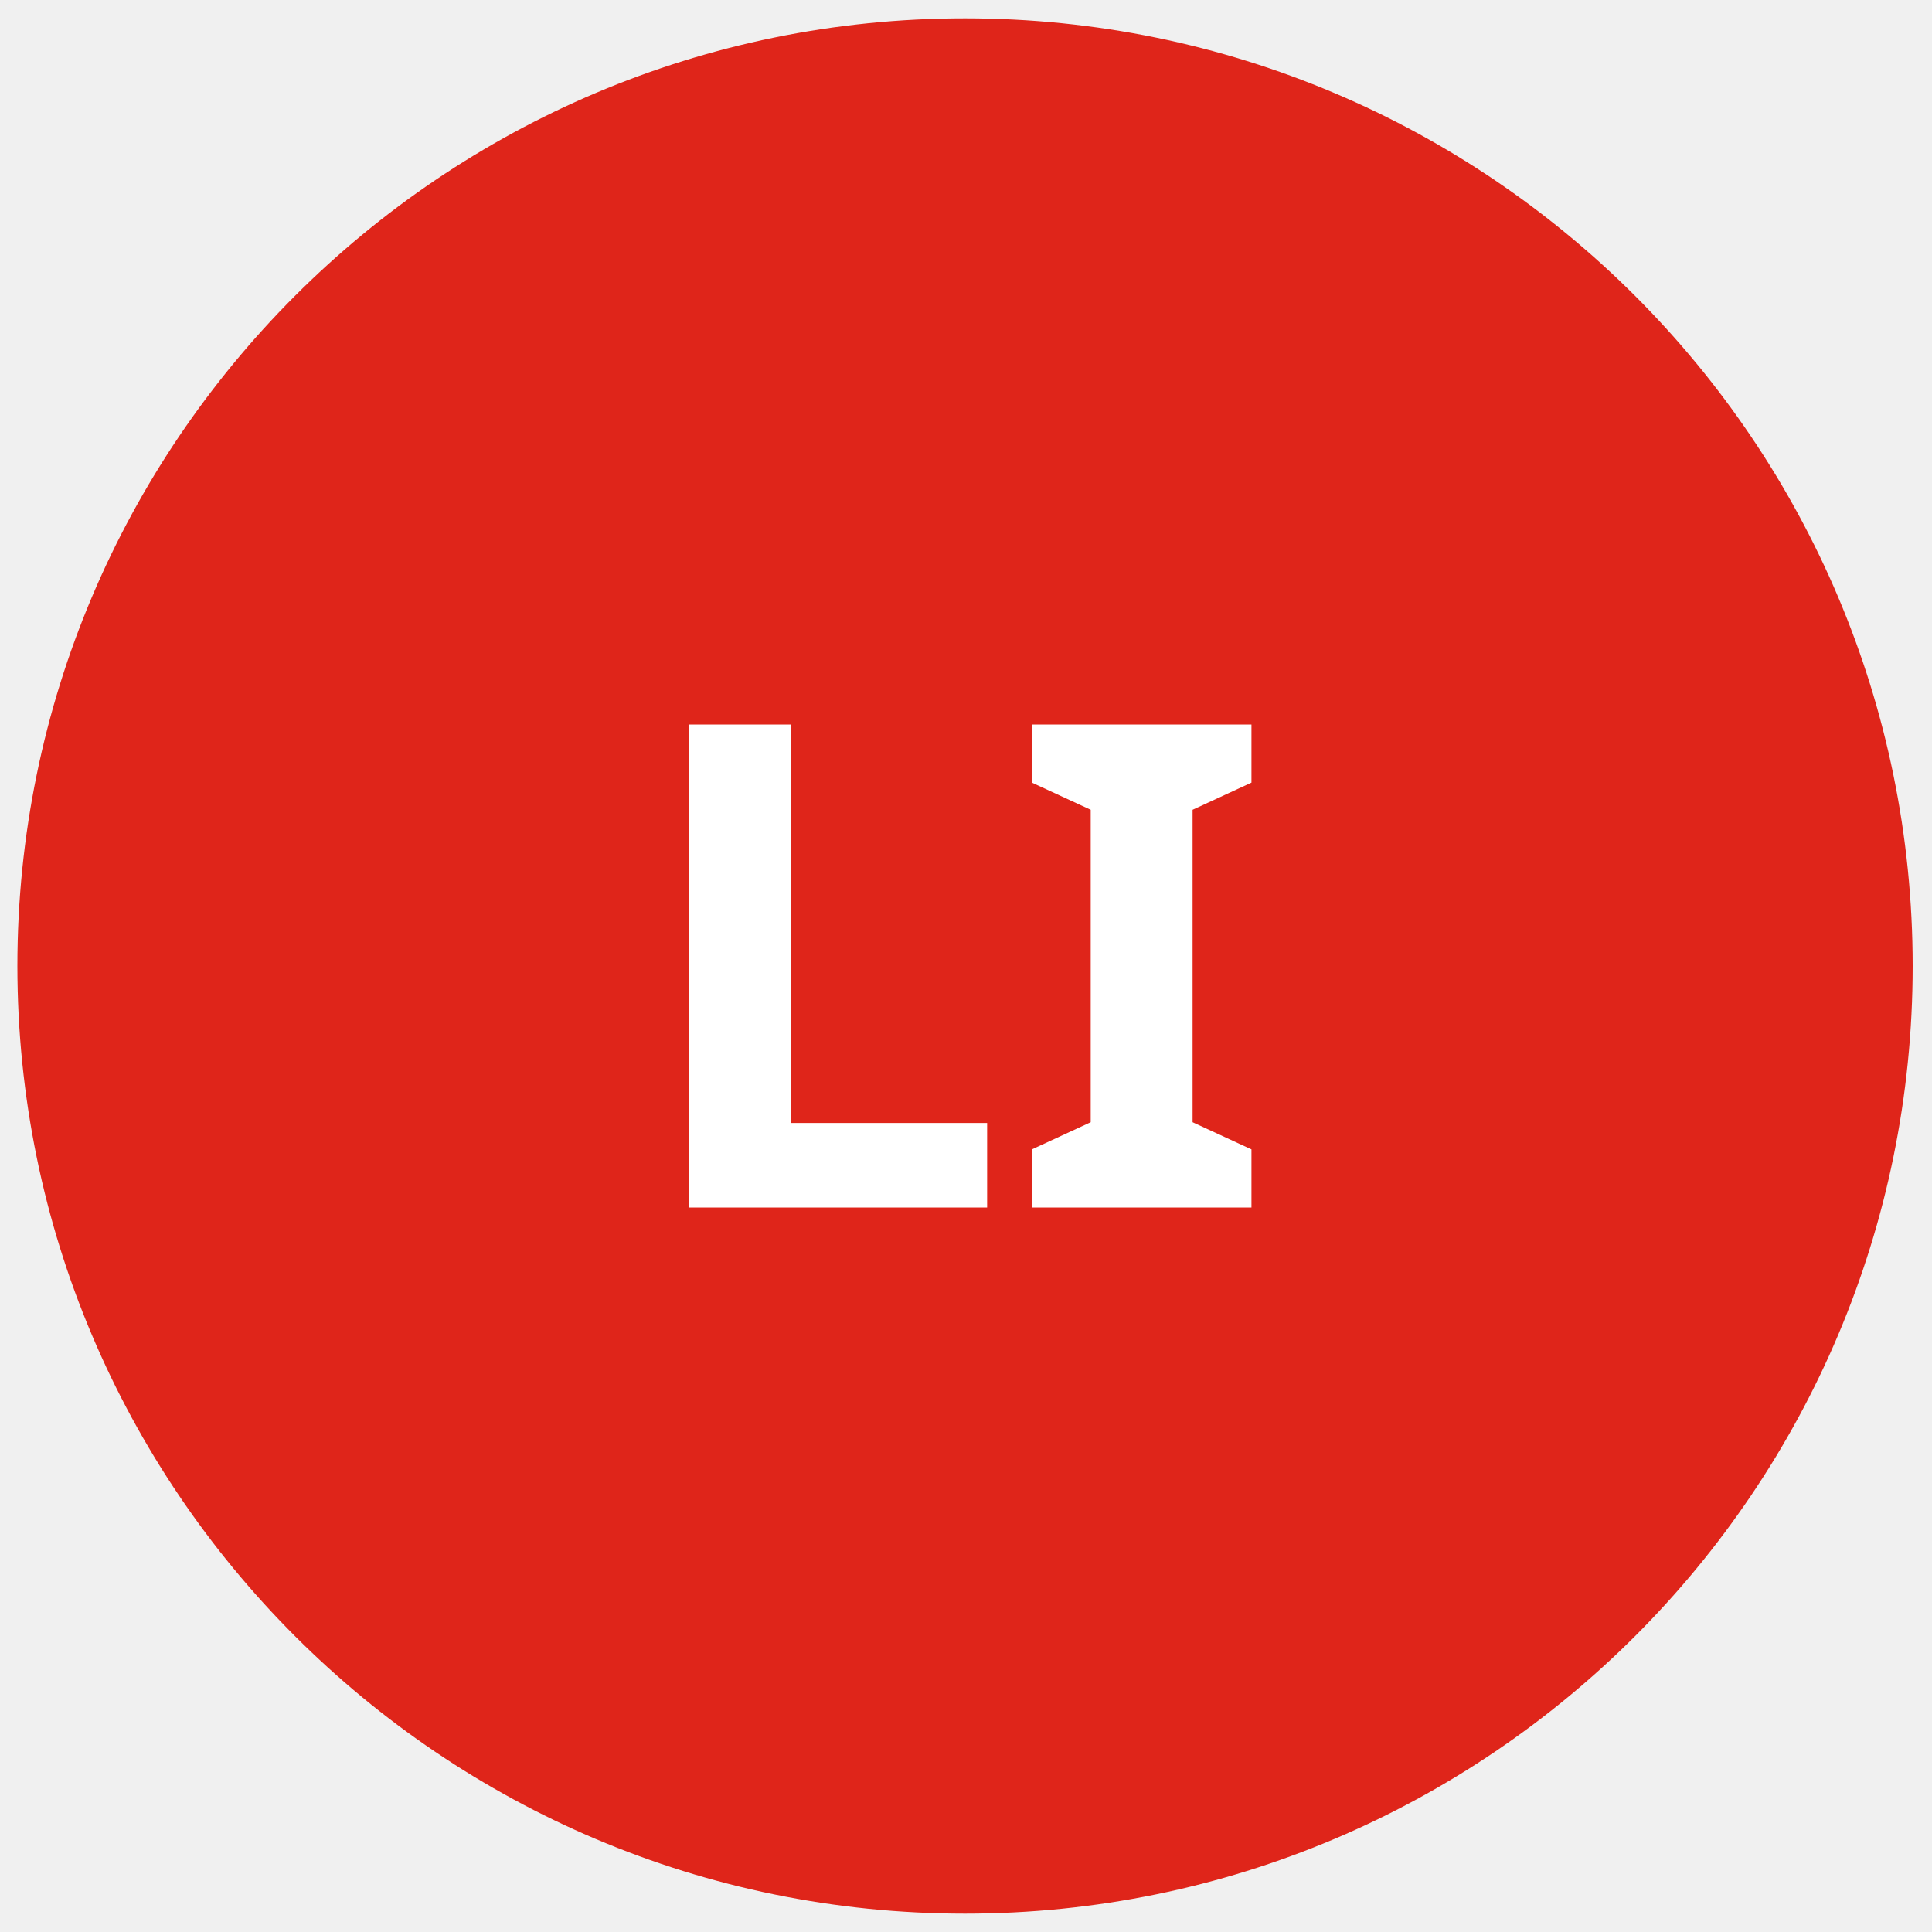
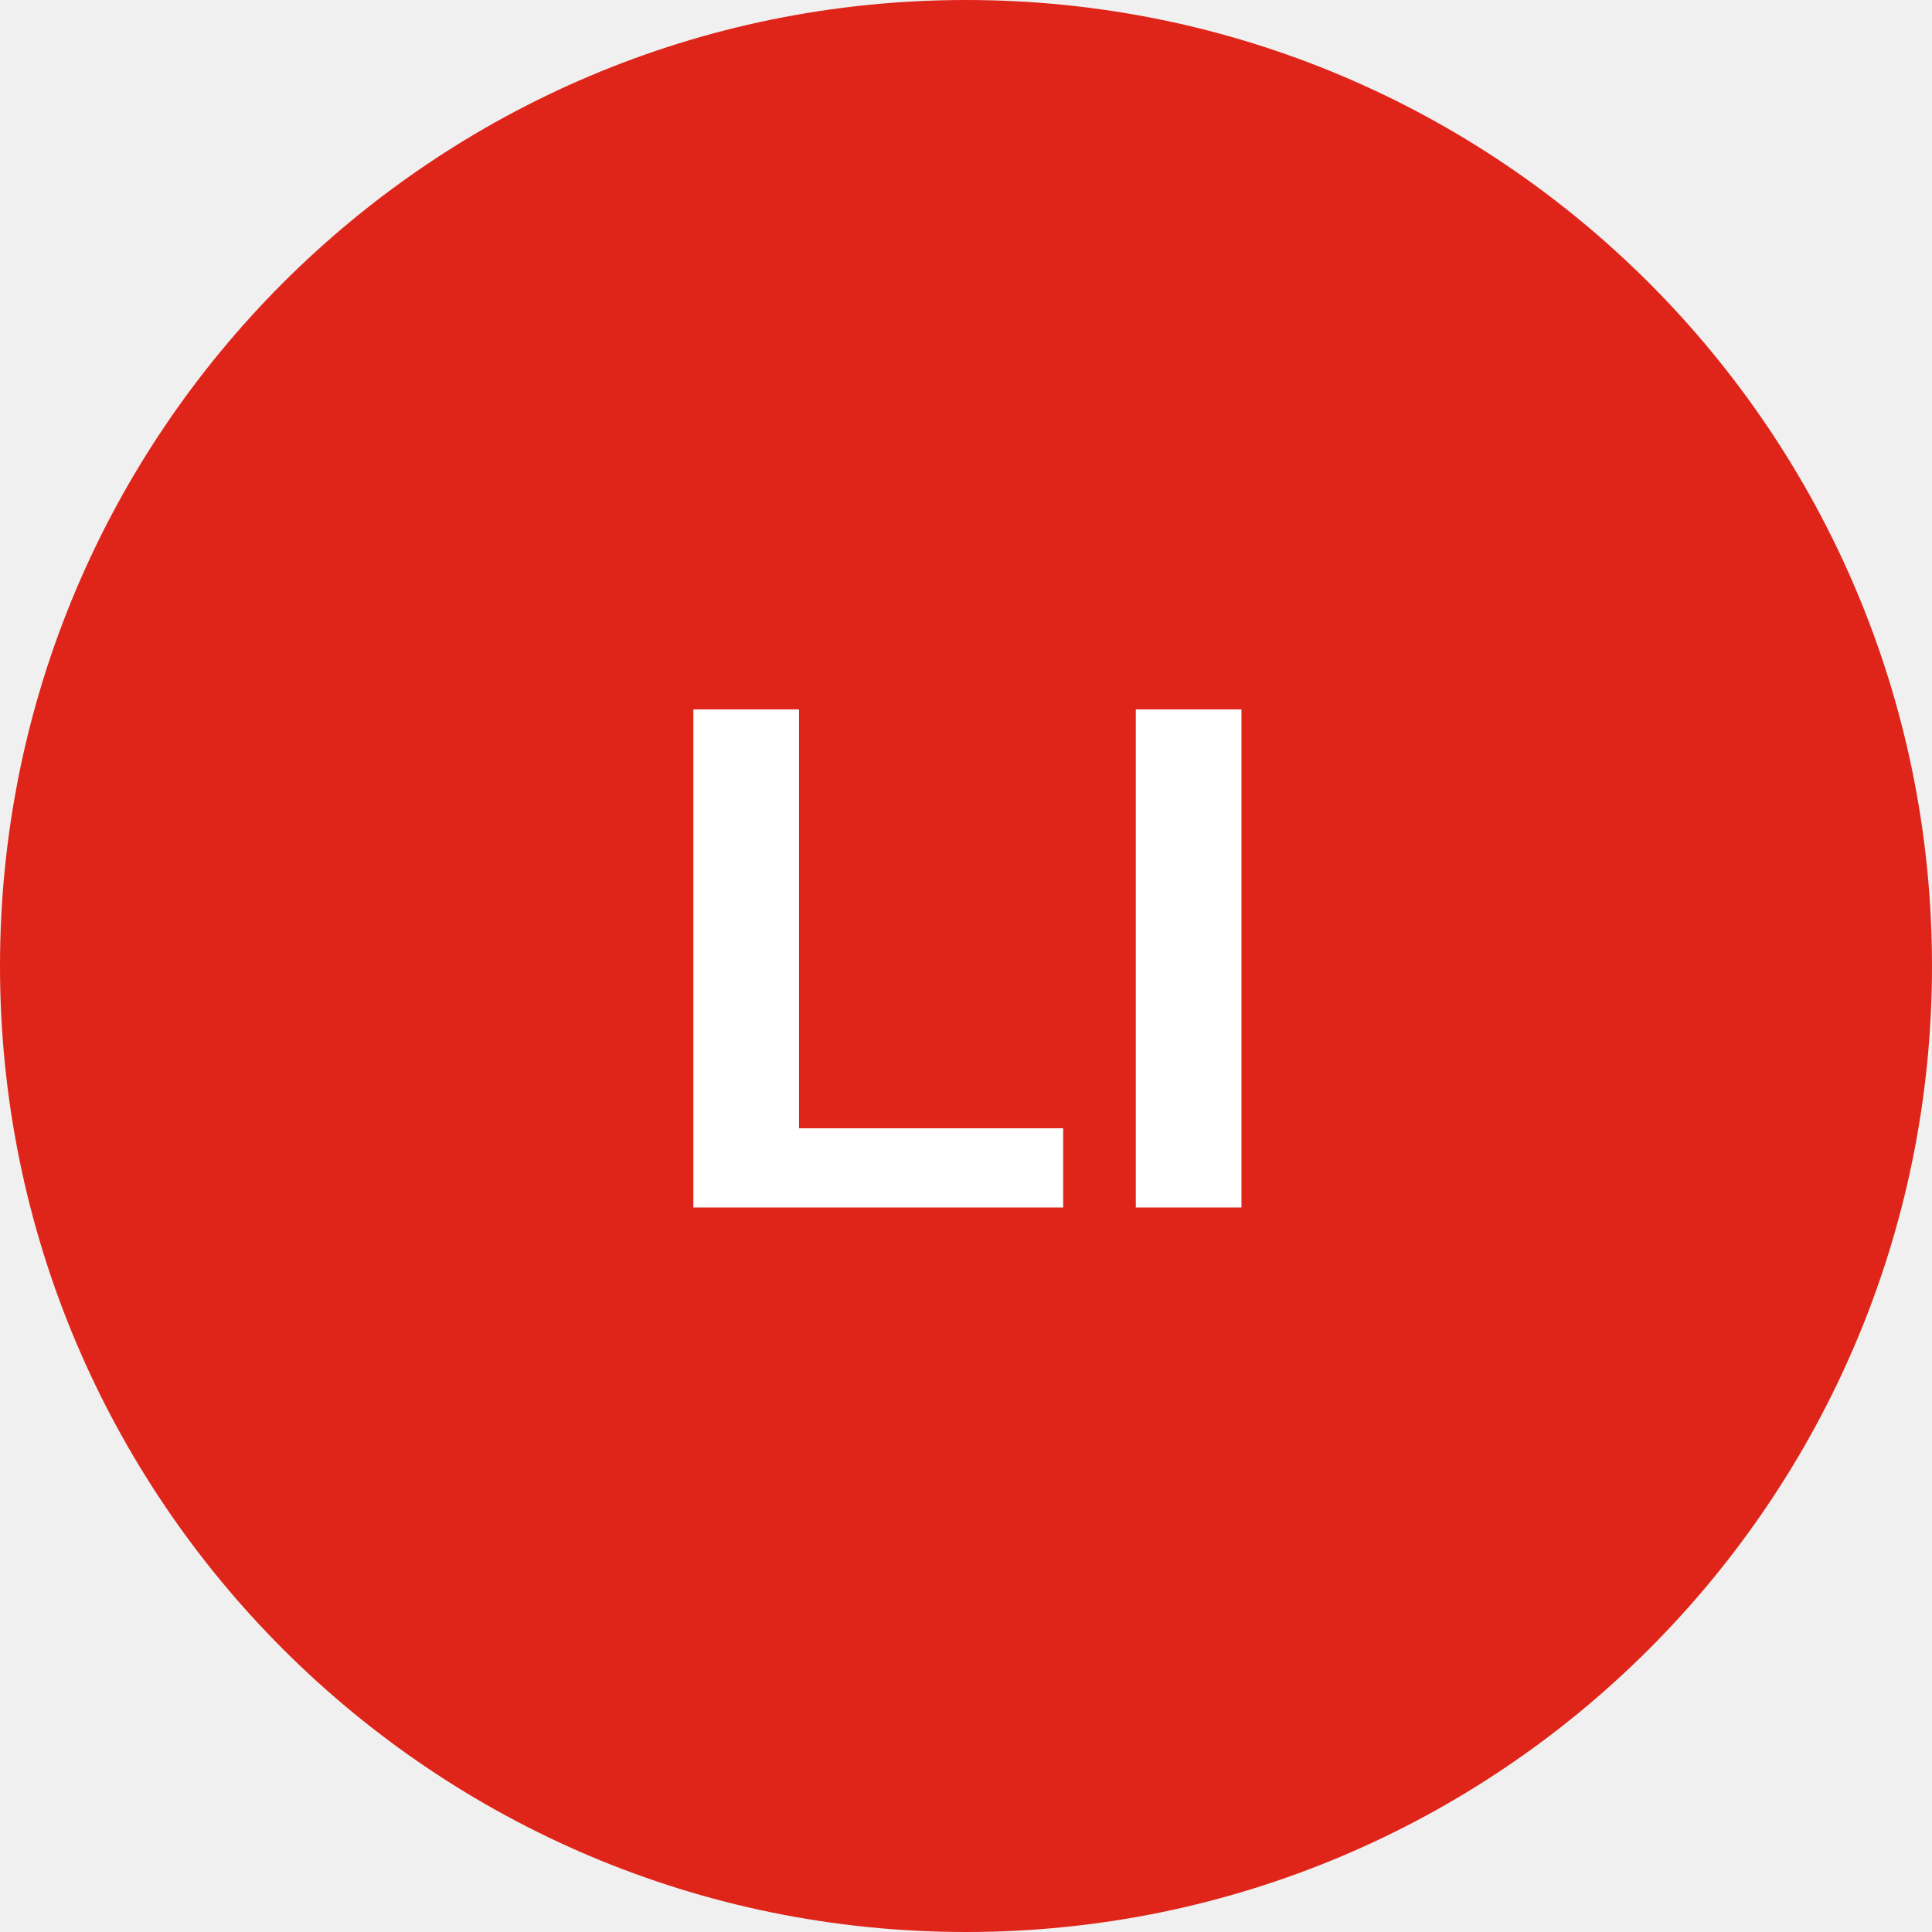
- <svg xmlns="http://www.w3.org/2000/svg" id="Layer_1" data-name="Layer 1" width="40" height="40" viewBox="0 0 40 40">
-   <defs>
-     <style>
-       .cls-1 {
-       fill: #df251a;
-       }
- 
-       .cls-2 {
-       fill: #fff;
-       font-weight:bold;
-       font-size:14px;
-       font-family:sans-serif;
-       }
-     </style>
-   </defs>
-   <circle class="cls-1" cx="19.98" cy="20" r="19.62" />
-   <text x="13" y="25" class="cls-2">LI</text>
+ <svg xmlns="http://www.w3.org/2000/svg" viewBox="0 0 8 8">
+   <circle cx="4" cy="4" r="4" fill="#df251a" />
+   <text x="4" y="5" text-anchor="middle" font-weight="700" font-size="3" font-family="Arial" fill="#fff">LI</text>
</svg>
